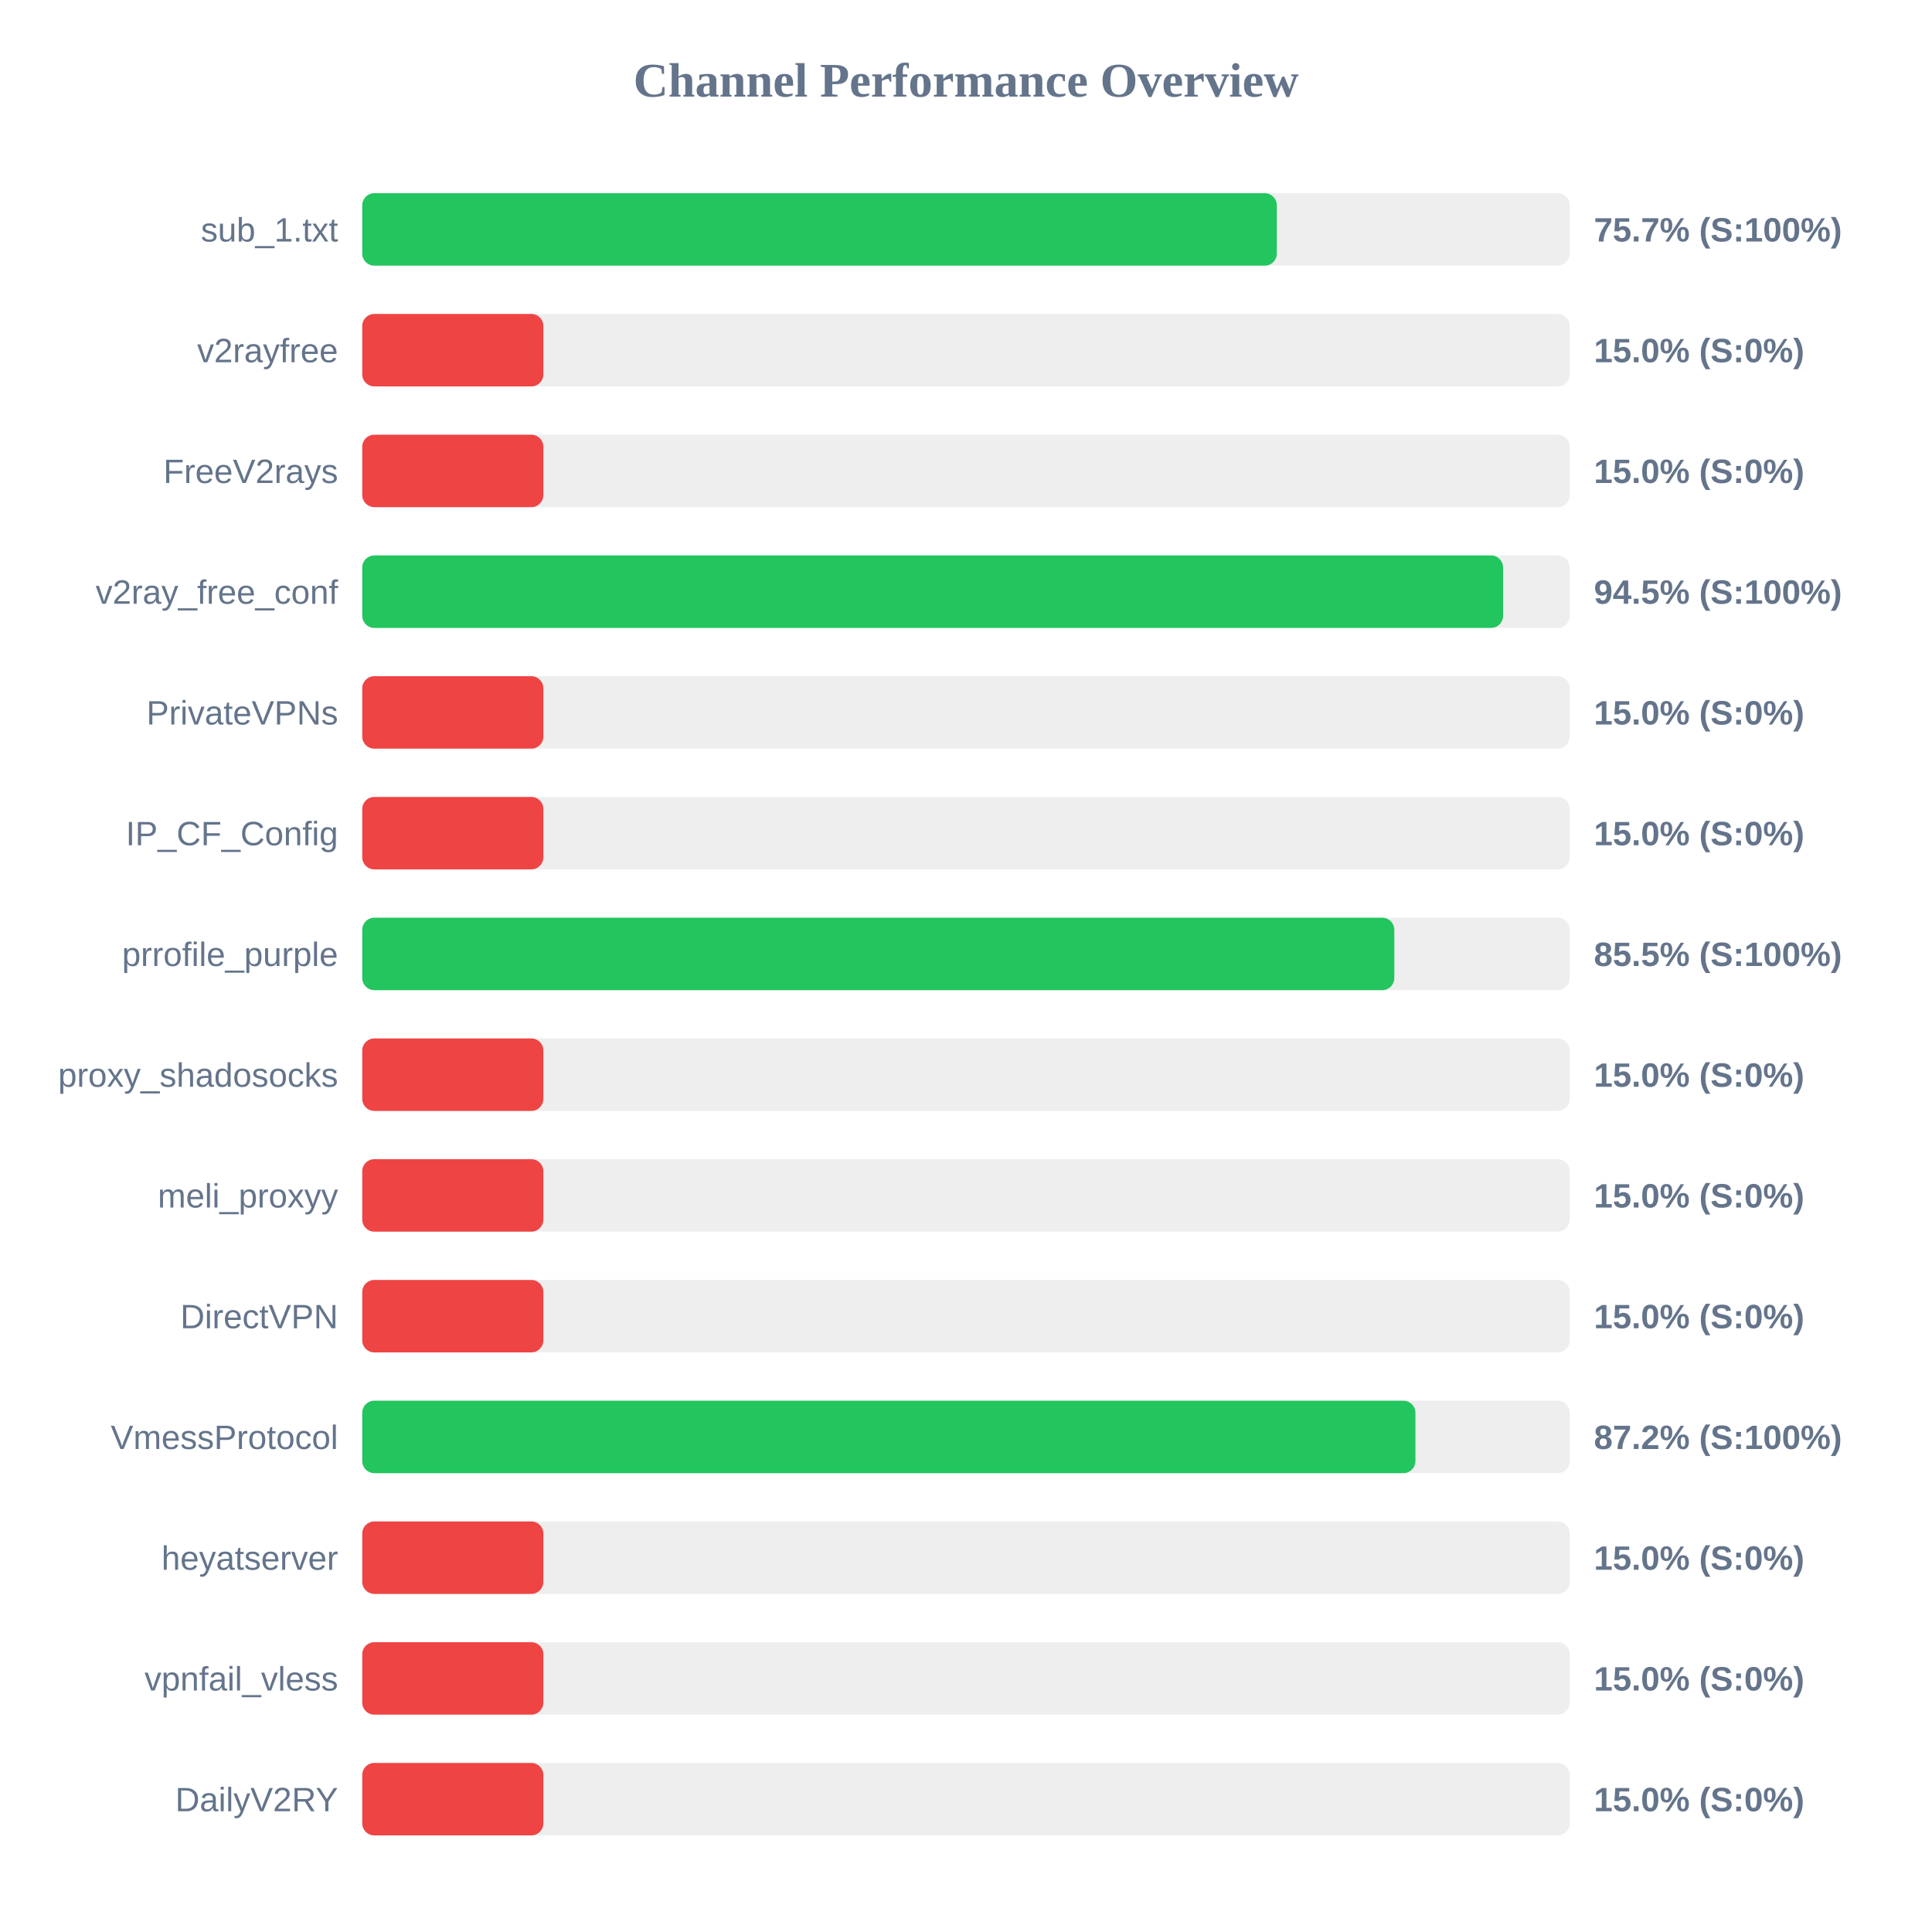
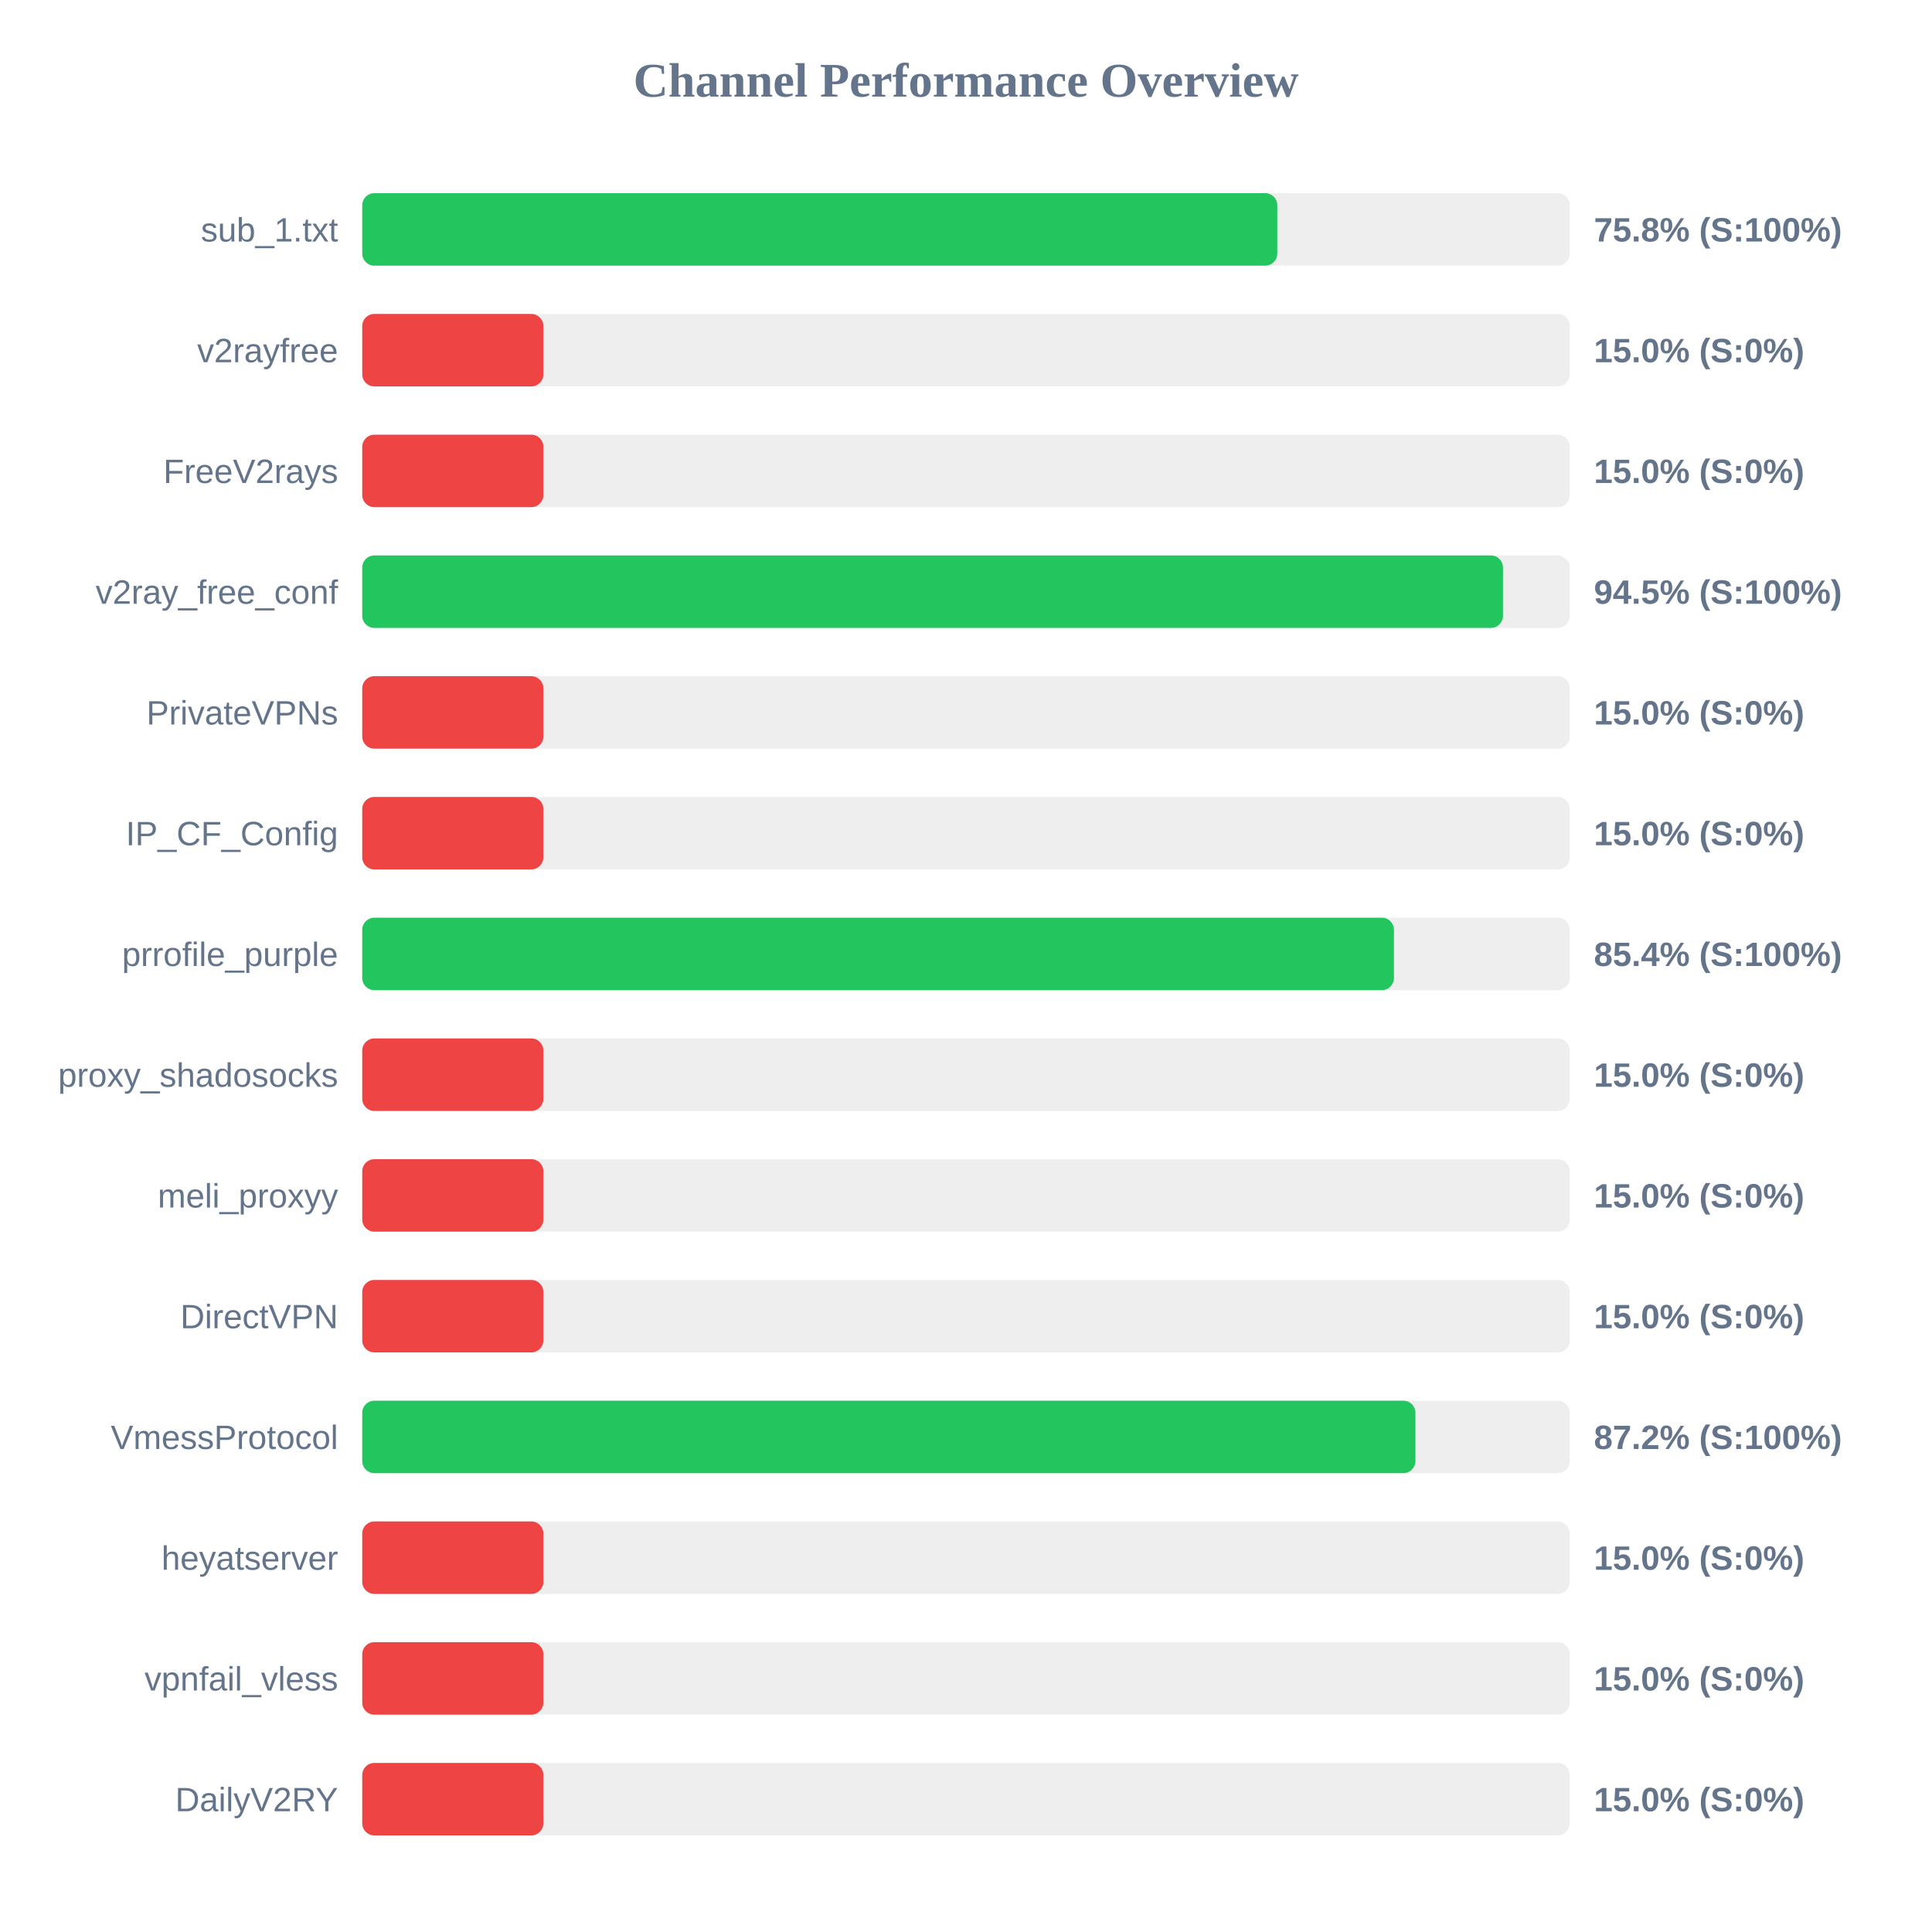
<svg xmlns="http://www.w3.org/2000/svg" width="800" height="800" version="1.1">
  <style>
        .row { font: 14px Arial; fill: #64748b; }
        .score { font: bold 14px Arial; fill: #64748b; }
    </style>
  <text x="400" y="40" text-anchor="middle" font-size="20px" font-weight="bold" fill="#64748b">Channel Performance Overview</text>
  <rect x="150" y="80" width="500" height="30" fill="#eee" rx="5" />
-   <rect x="150" y="80" width="378.7" height="30" fill="#22c55e" rx="5" />
+   <rect x="150" y="80" width="378.9" height="30" fill="#22c55e" rx="5" />
  <text x="140" y="100" text-anchor="end" class="row">sub_1.txt</text>
-   <text x="660" y="100" text-anchor="start" class="score">75.7% (S:100%)</text>
+   <text x="660" y="100" text-anchor="start" class="score">75.8% (S:100%)</text>
  <rect x="150" y="130" width="500" height="30" fill="#eee" rx="5" />
  <rect x="150" y="130" width="75.0" height="30" fill="#ef4444" rx="5" />
  <text x="140" y="150" text-anchor="end" class="row">v2rayfree</text>
  <text x="660" y="150" text-anchor="start" class="score">15.0% (S:0%)</text>
  <rect x="150" y="180" width="500" height="30" fill="#eee" rx="5" />
  <rect x="150" y="180" width="75.0" height="30" fill="#ef4444" rx="5" />
  <text x="140" y="200" text-anchor="end" class="row">FreeV2rays</text>
  <text x="660" y="200" text-anchor="start" class="score">15.0% (S:0%)</text>
  <rect x="150" y="230" width="500" height="30" fill="#eee" rx="5" />
-   <rect x="150" y="230" width="472.4" height="30" fill="#22c55e" rx="5" />
+   <rect x="150" y="230" width="472.35" height="30" fill="#22c55e" rx="5" />
  <text x="140" y="250" text-anchor="end" class="row">v2ray_free_conf</text>
  <text x="660" y="250" text-anchor="start" class="score">94.5% (S:100%)</text>
  <rect x="150" y="280" width="500" height="30" fill="#eee" rx="5" />
  <rect x="150" y="280" width="75.0" height="30" fill="#ef4444" rx="5" />
  <text x="140" y="300" text-anchor="end" class="row">PrivateVPNs</text>
  <text x="660" y="300" text-anchor="start" class="score">15.0% (S:0%)</text>
  <rect x="150" y="330" width="500" height="30" fill="#eee" rx="5" />
  <rect x="150" y="330" width="75.0" height="30" fill="#ef4444" rx="5" />
  <text x="140" y="350" text-anchor="end" class="row">IP_CF_Config</text>
  <text x="660" y="350" text-anchor="start" class="score">15.0% (S:0%)</text>
  <rect x="150" y="380" width="500" height="30" fill="#eee" rx="5" />
-   <rect x="150" y="380" width="427.35" height="30" fill="#22c55e" rx="5" />
+   <rect x="150" y="380" width="427.2" height="30" fill="#22c55e" rx="5" />
  <text x="140" y="400" text-anchor="end" class="row">prrofile_purple</text>
-   <text x="660" y="400" text-anchor="start" class="score">85.5% (S:100%)</text>
+   <text x="660" y="400" text-anchor="start" class="score">85.4% (S:100%)</text>
  <rect x="150" y="430" width="500" height="30" fill="#eee" rx="5" />
  <rect x="150" y="430" width="75.0" height="30" fill="#ef4444" rx="5" />
  <text x="140" y="450" text-anchor="end" class="row">proxy_shadosocks</text>
  <text x="660" y="450" text-anchor="start" class="score">15.0% (S:0%)</text>
  <rect x="150" y="480" width="500" height="30" fill="#eee" rx="5" />
  <rect x="150" y="480" width="75.0" height="30" fill="#ef4444" rx="5" />
  <text x="140" y="500" text-anchor="end" class="row">meli_proxyy</text>
  <text x="660" y="500" text-anchor="start" class="score">15.0% (S:0%)</text>
  <rect x="150" y="530" width="500" height="30" fill="#eee" rx="5" />
  <rect x="150" y="530" width="75.0" height="30" fill="#ef4444" rx="5" />
  <text x="140" y="550" text-anchor="end" class="row">DirectVPN</text>
  <text x="660" y="550" text-anchor="start" class="score">15.0% (S:0%)</text>
  <rect x="150" y="580" width="500" height="30" fill="#eee" rx="5" />
  <rect x="150" y="580" width="436.1" height="30" fill="#22c55e" rx="5" />
  <text x="140" y="600" text-anchor="end" class="row">VmessProtocol</text>
  <text x="660" y="600" text-anchor="start" class="score">87.2% (S:100%)</text>
  <rect x="150" y="630" width="500" height="30" fill="#eee" rx="5" />
  <rect x="150" y="630" width="75.0" height="30" fill="#ef4444" rx="5" />
  <text x="140" y="650" text-anchor="end" class="row">heyatserver</text>
  <text x="660" y="650" text-anchor="start" class="score">15.0% (S:0%)</text>
  <rect x="150" y="680" width="500" height="30" fill="#eee" rx="5" />
  <rect x="150" y="680" width="75.0" height="30" fill="#ef4444" rx="5" />
  <text x="140" y="700" text-anchor="end" class="row">vpnfail_vless</text>
  <text x="660" y="700" text-anchor="start" class="score">15.0% (S:0%)</text>
  <rect x="150" y="730" width="500" height="30" fill="#eee" rx="5" />
  <rect x="150" y="730" width="75.0" height="30" fill="#ef4444" rx="5" />
  <text x="140" y="750" text-anchor="end" class="row">DailyV2RY</text>
  <text x="660" y="750" text-anchor="start" class="score">15.0% (S:0%)</text>
</svg>
